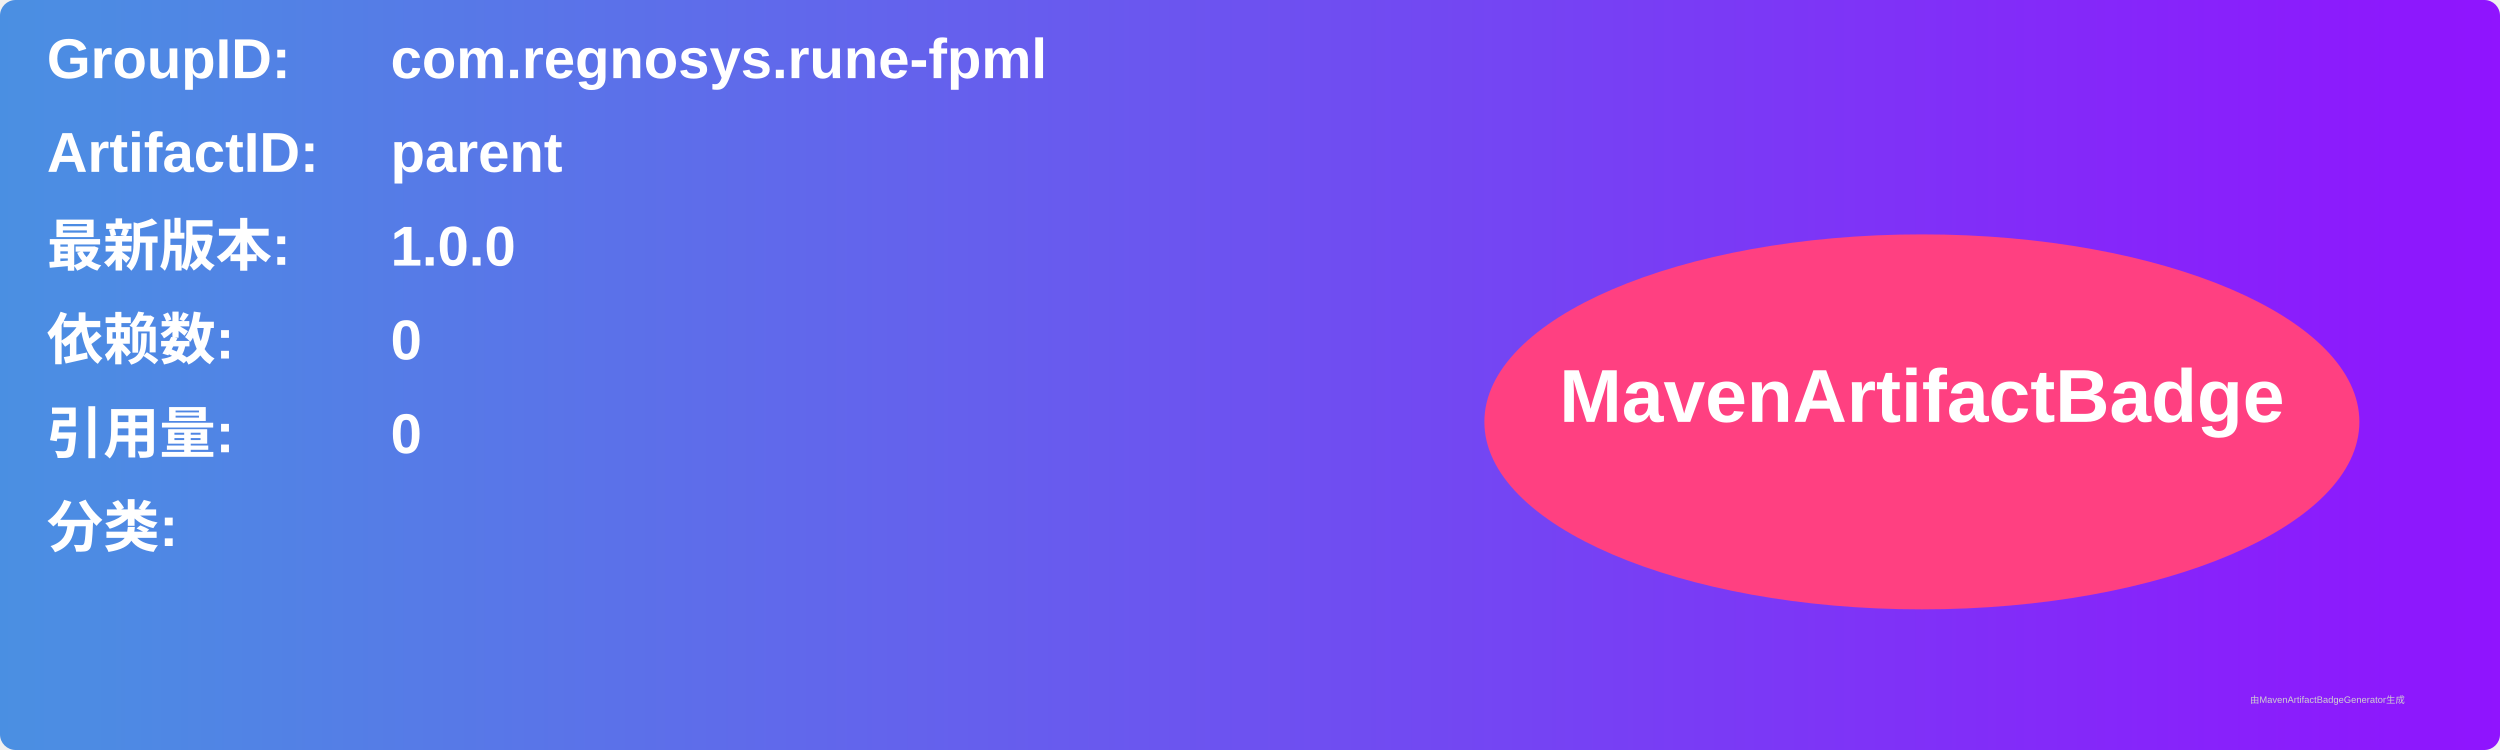
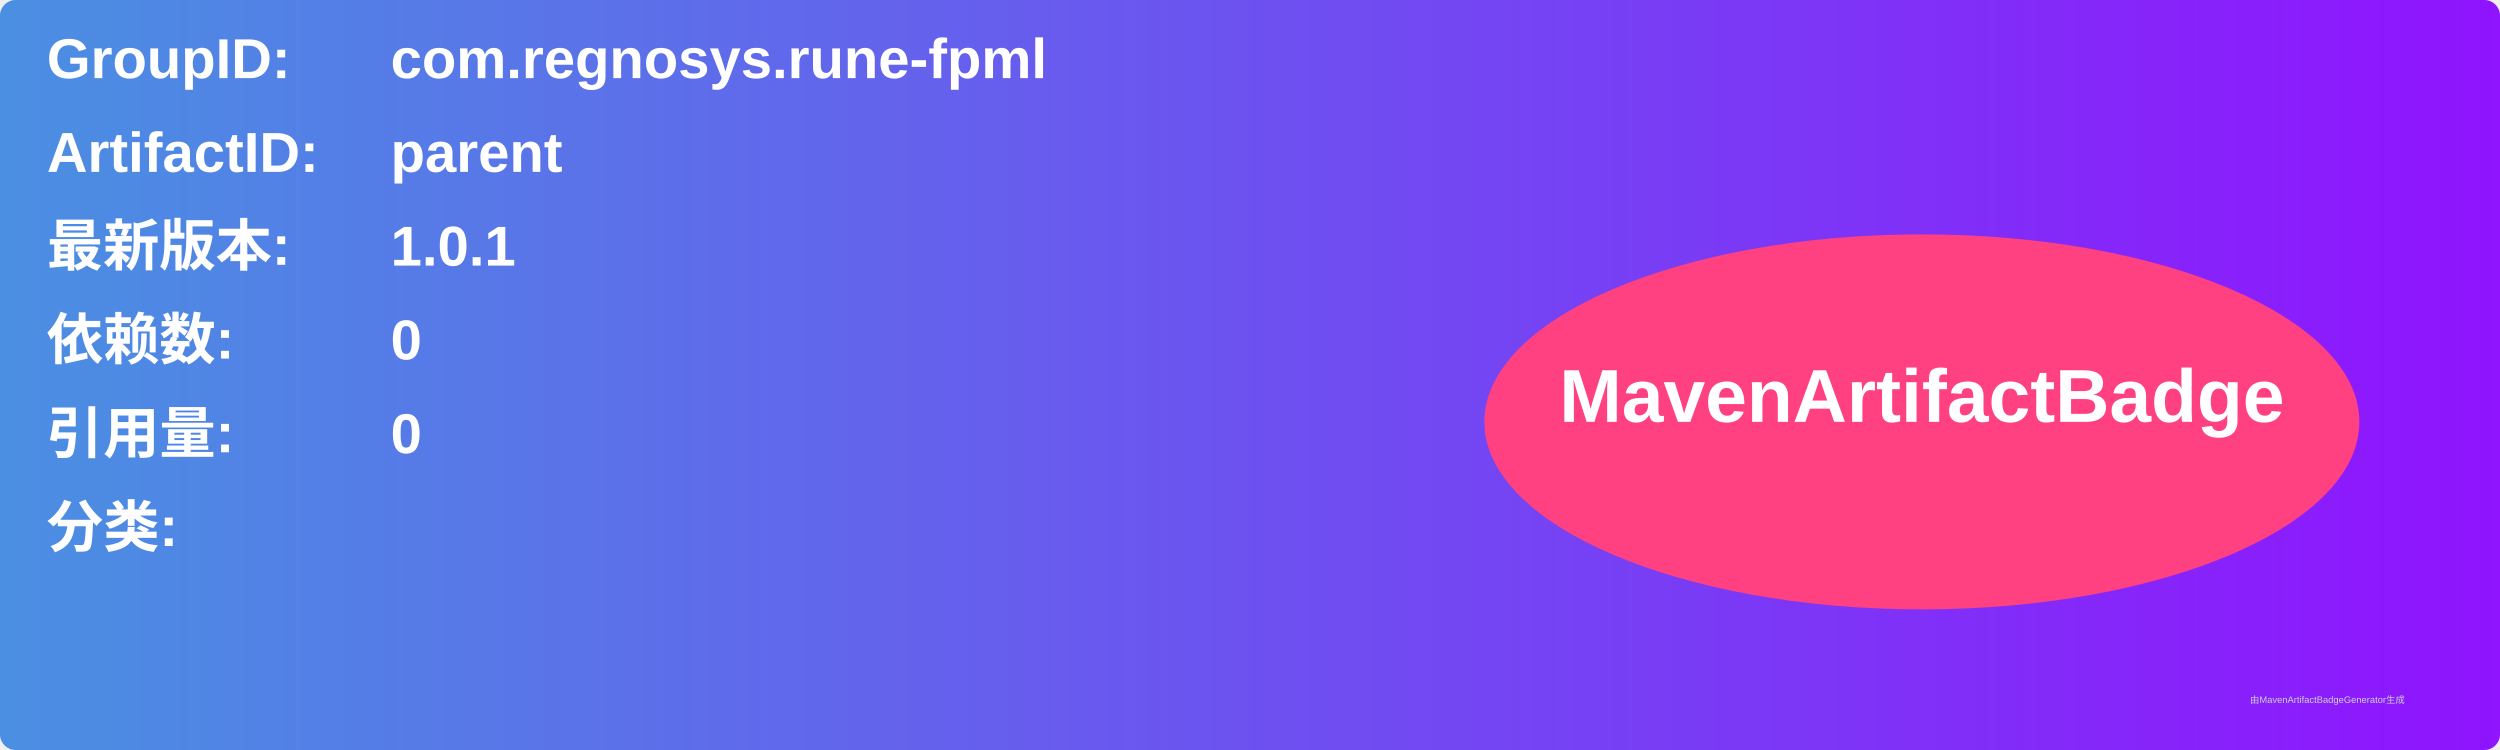
<svg xmlns="http://www.w3.org/2000/svg" width="800" height="240" viewBox="0 0 800 240">
  <linearGradient id="grad" x1="0%" y1="0%" x2="100%" y2="0%">
    <stop offset="0%" stop-color="#4a90e2" />
    <stop offset="100%" stop-color="#9013fe" />
  </linearGradient>
  <rect width="100%" height="100%" rx="5" ry="5" fill="url(#grad)" />
  <g transform="translate(15, 15)">
    <text x="0" y="10" font-family="Arial" font-size="18" fill="white" font-weight="bold" width="260">GroupID:</text>
    <text x="110" y="10" font-family="Arial" font-size="18" fill="white" font-weight="bold" width="460">com.regnosys.rune-fpml</text>
    <text x="0" y="40" font-family="Arial" font-size="18" fill="white" font-weight="bold" width="260">ArtifactID:</text>
    <text x="110" y="40" font-family="Arial" font-size="18" fill="white" font-weight="bold" width="460">parent</text>
    <text x="0" y="70" font-family="Arial" font-size="18" fill="white" font-weight="bold">最新版本:</text>
    <text x="110" y="70" font-family="Arial" font-size="18" fill="white" font-weight="bold">
-       <tspan font-weight="bold">1.0.0</tspan>
+       <tspan font-weight="bold">1.0.1</tspan>
    </text>
    <text x="0" y="100" font-family="Arial" font-size="18" fill="white" font-weight="bold">依赖数: </text>
    <text x="110" y="100" font-family="Arial" font-size="18" fill="white">
      <tspan font-weight="bold">0</tspan>
    </text>
    <text x="0" y="130" font-family="Arial" font-size="18" fill="white" font-weight="bold">引用量: </text>
    <text x="110" y="130" font-family="Arial" font-size="18" fill="white">
      <tspan font-weight="bold">0</tspan>
    </text>
    <text x="0" y="160" font-family="Arial" font-size="18" fill="white" font-weight="bold">分类:</text>
    <text x="10" y="190" font-family="Arial" font-size="10" fill="white">
      <tspan font-weight="bold" />
    </text>
    <ellipse cx="600" cy="120" rx="140" ry="60" fill="#ff4081" />
    <text x="600" y="120" text-anchor="middle" font-family="Arial" font-size="24" fill="white" font-weight="bold">MavenArtifactBadge</text>
  </g>
  <text x="720" y="225" font-family="Arial" font-size="3" fill="#d0d0d0">由MavenArtifactBadgeGenerator生成</text>
</svg>
